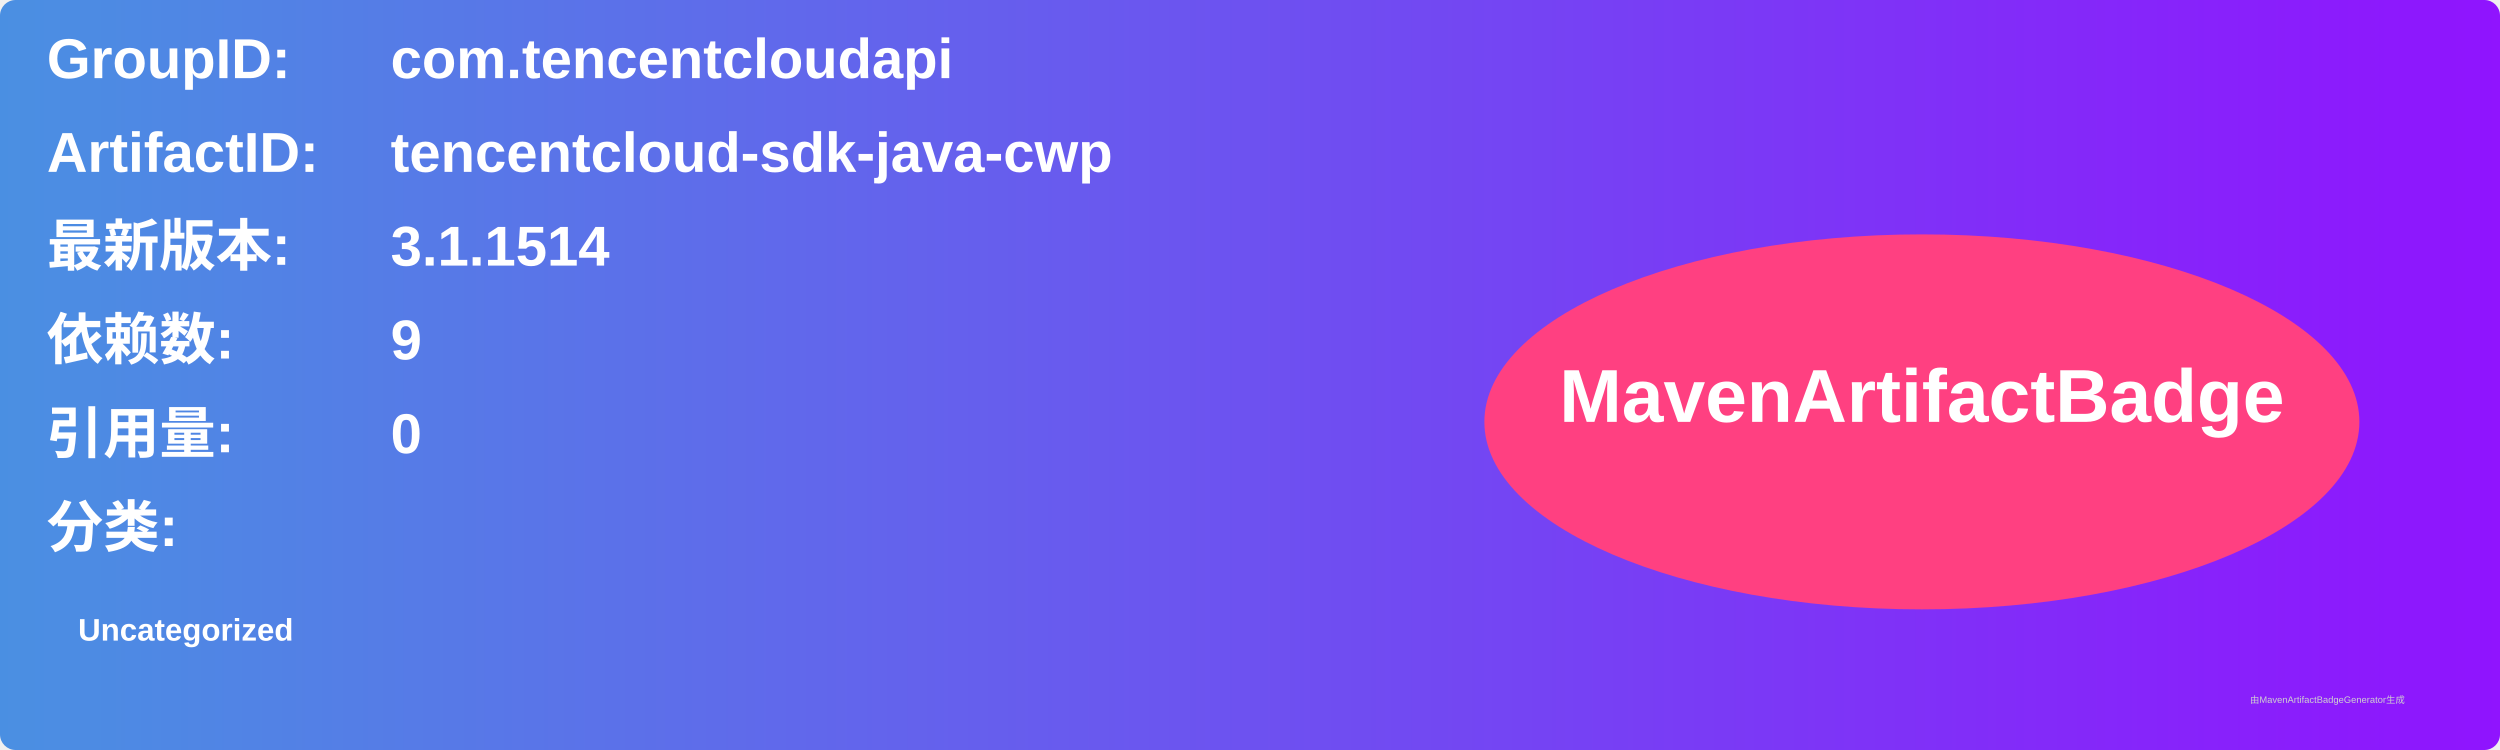
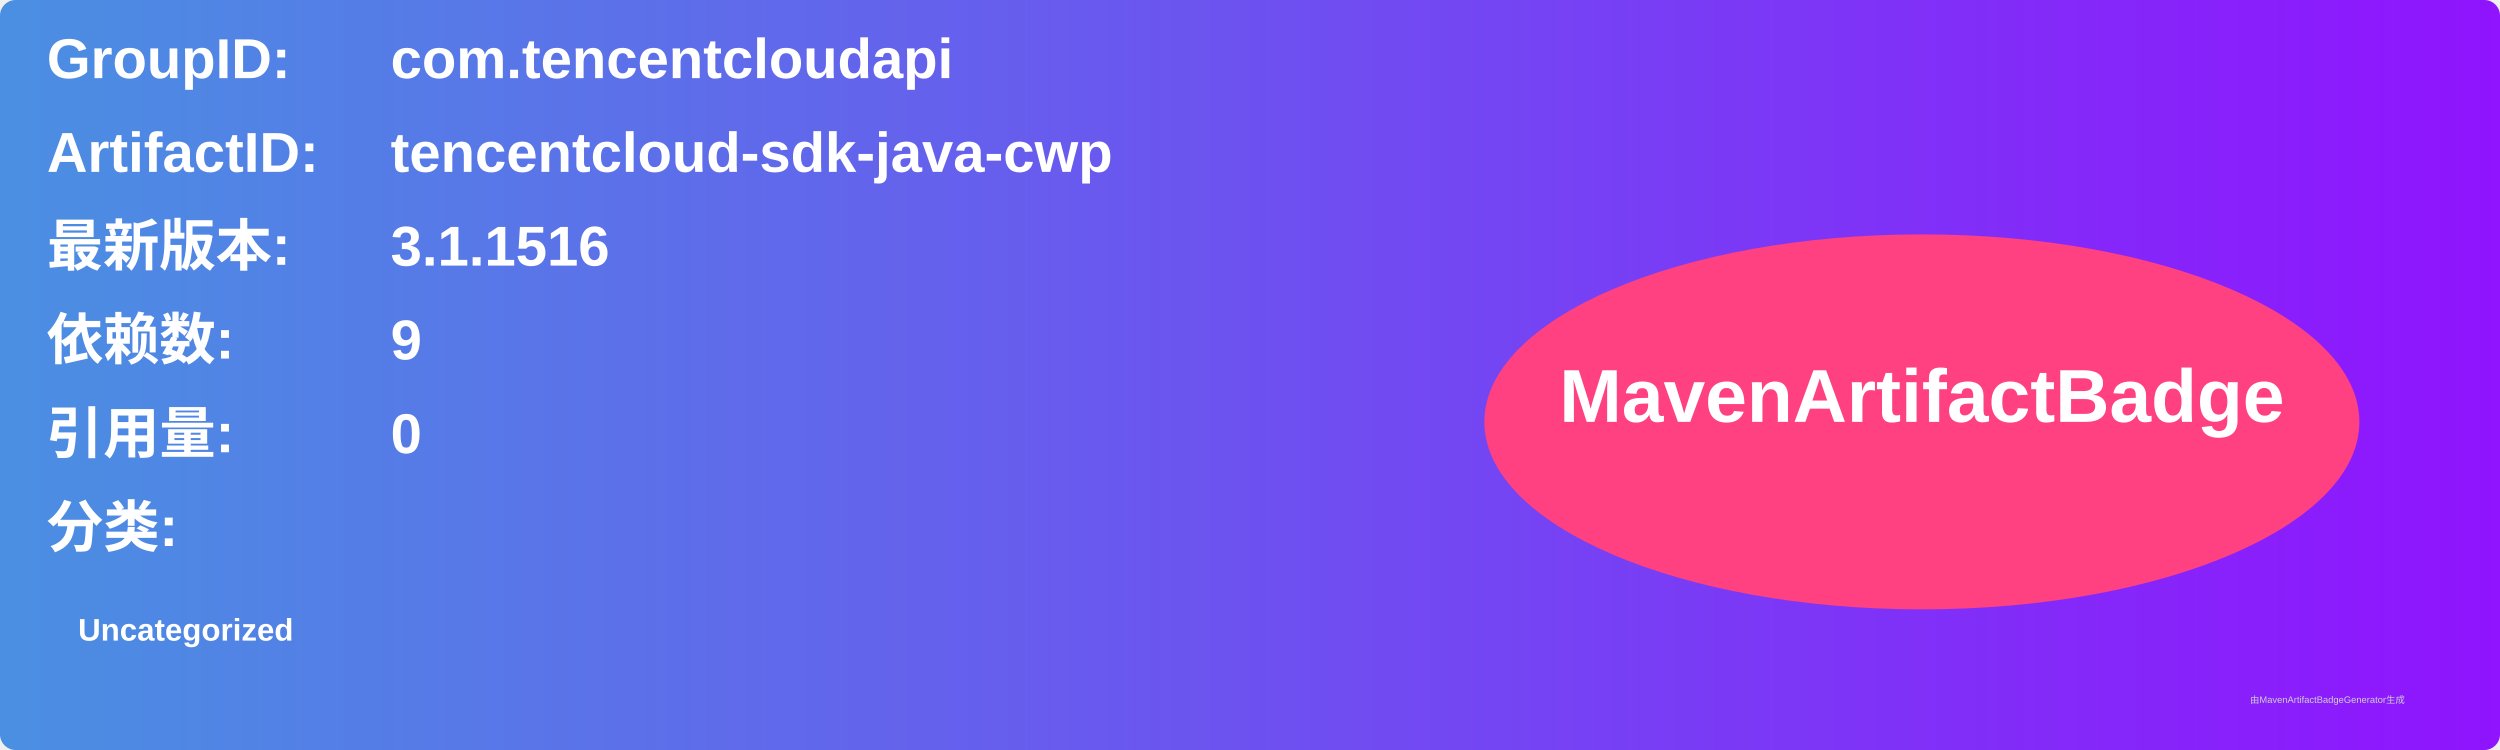
<svg xmlns="http://www.w3.org/2000/svg" width="800" height="240" viewBox="0 0 800 240">
  <linearGradient id="grad" x1="0%" y1="0%" x2="100%" y2="0%">
    <stop offset="0%" stop-color="#4a90e2" />
    <stop offset="100%" stop-color="#9013fe" />
  </linearGradient>
  <rect width="100%" height="100%" rx="5" ry="5" fill="url(#grad)" />
  <g transform="translate(15, 15)">
    <text x="0" y="10" font-family="Arial" font-size="18" fill="white" font-weight="bold" width="260">GroupID:</text>
    <text x="110" y="10" font-family="Arial" font-size="18" fill="white" font-weight="bold" width="460">com.tencentcloudapi</text>
    <text x="0" y="40" font-family="Arial" font-size="18" fill="white" font-weight="bold" width="260">ArtifactID:</text>
    <text x="110" y="40" font-family="Arial" font-size="18" fill="white" font-weight="bold" width="460">tencentcloud-sdk-java-cwp</text>
    <text x="0" y="70" font-family="Arial" font-size="18" fill="white" font-weight="bold">最新版本:</text>
    <text x="110" y="70" font-family="Arial" font-size="18" fill="white" font-weight="bold">
-       <tspan font-weight="bold">3.1.1514</tspan>
+       <tspan font-weight="bold">3.1.1516</tspan>
    </text>
    <text x="0" y="100" font-family="Arial" font-size="18" fill="white" font-weight="bold">依赖数: </text>
    <text x="110" y="100" font-family="Arial" font-size="18" fill="white">
      <tspan font-weight="bold">9</tspan>
    </text>
    <text x="0" y="130" font-family="Arial" font-size="18" fill="white" font-weight="bold">引用量: </text>
    <text x="110" y="130" font-family="Arial" font-size="18" fill="white">
      <tspan font-weight="bold">0</tspan>
    </text>
    <text x="0" y="160" font-family="Arial" font-size="18" fill="white" font-weight="bold">分类:</text>
    <text x="10" y="190" font-family="Arial" font-size="10" fill="white">
      <tspan font-weight="bold">Uncategorized</tspan>
    </text>
    <ellipse cx="600" cy="120" rx="140" ry="60" fill="#ff4081" />
    <text x="600" y="120" text-anchor="middle" font-family="Arial" font-size="24" fill="white" font-weight="bold">MavenArtifactBadge</text>
  </g>
  <text x="720" y="225" font-family="Arial" font-size="3" fill="#d0d0d0">由MavenArtifactBadgeGenerator生成</text>
</svg>
